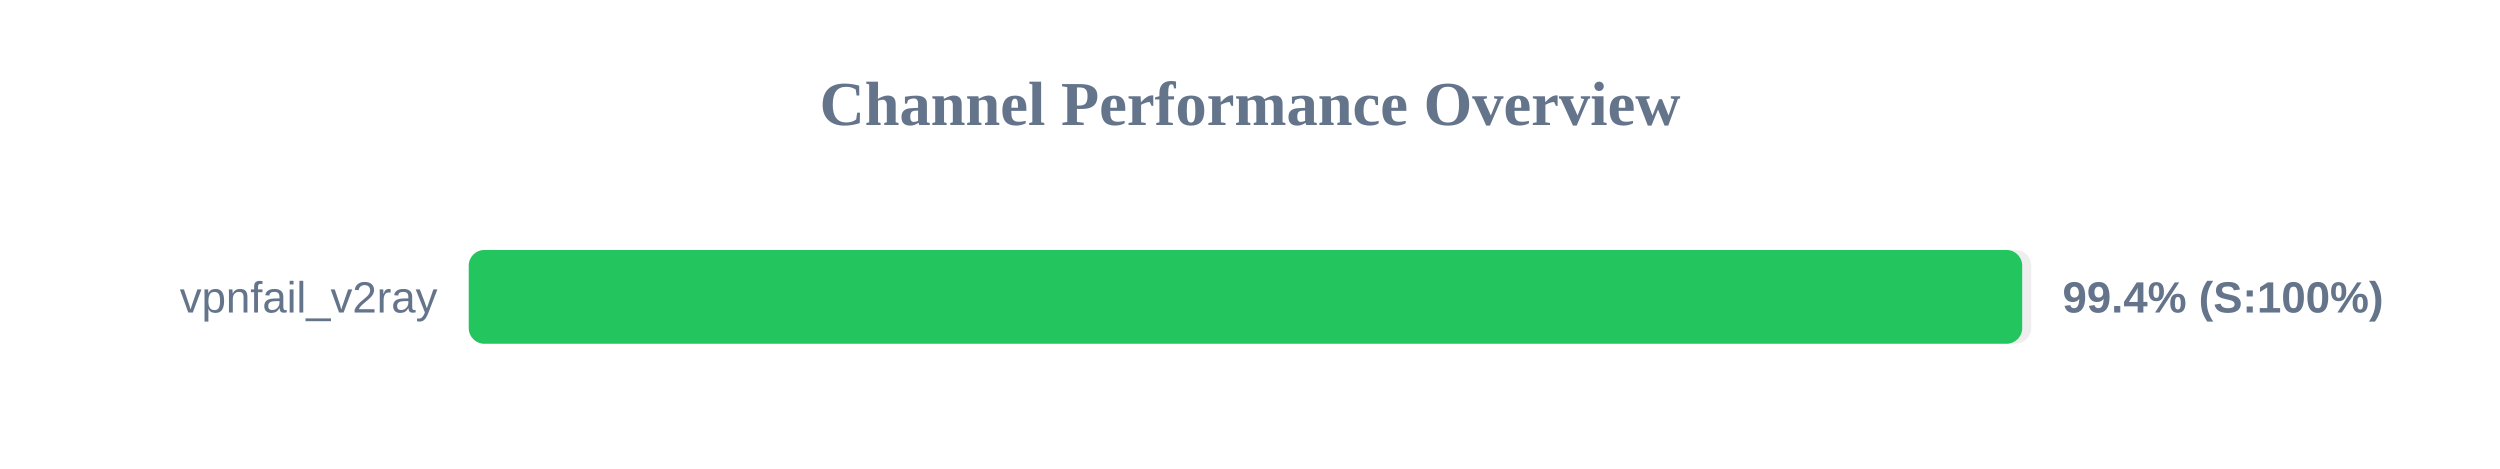
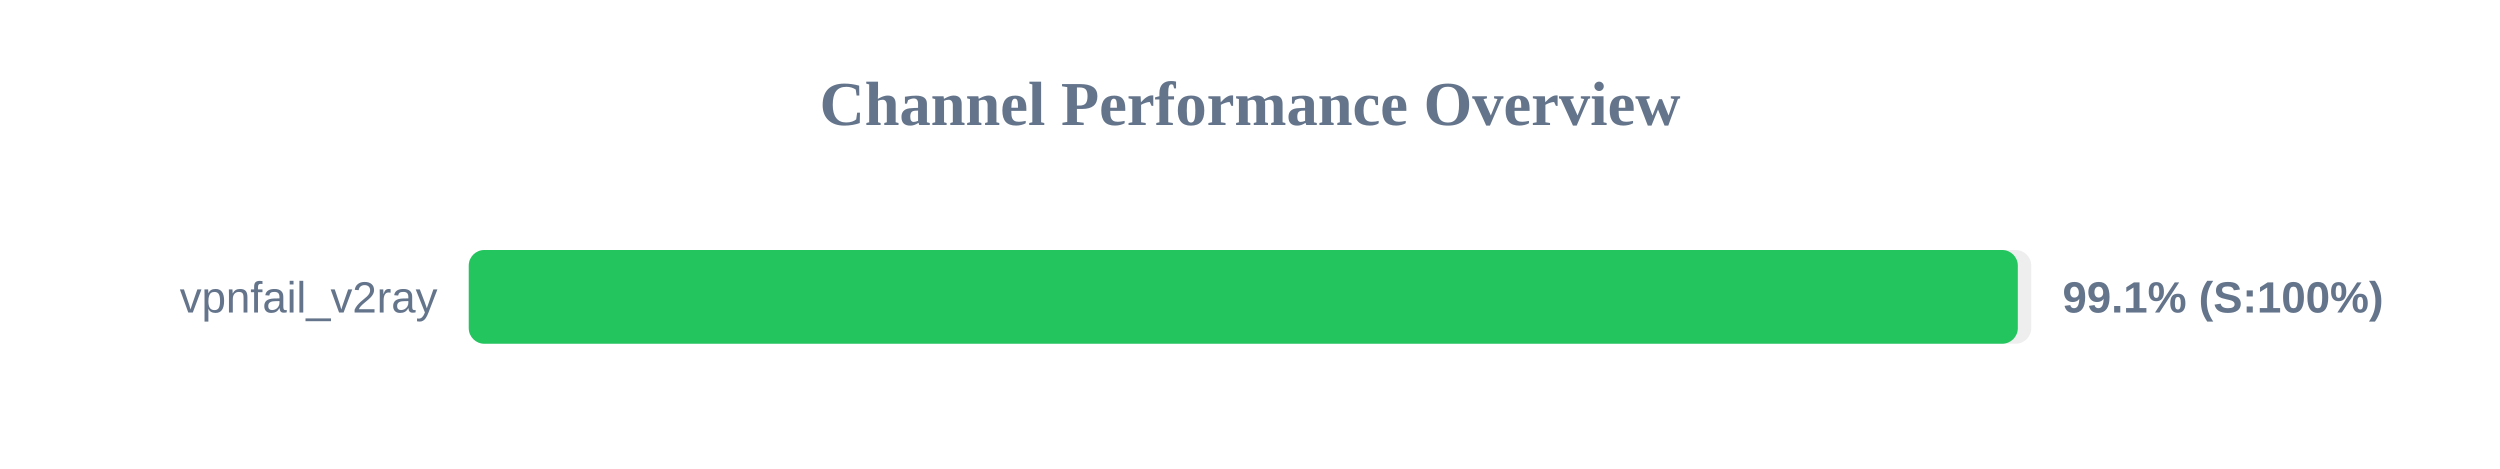
<svg xmlns="http://www.w3.org/2000/svg" width="800" height="150" version="1.1">
  <style>
        .row { font: 14px Arial; fill: #64748b; }
        .score { font: bold 14px Arial; fill: #64748b; }
    </style>
  <text x="400" y="40" text-anchor="middle" font-size="20px" font-weight="bold" fill="#64748b">Channel Performance Overview</text>
  <rect x="150" y="80" width="500" height="30" fill="#eee" rx="5" />
-   <rect x="150" y="80" width="497.1" height="30" fill="#22c55e" rx="5" />
+   <rect x="150" y="80" width="495.7" height="30" fill="#22c55e" rx="5" />
  <text x="140" y="100" text-anchor="end" class="row">vpnfail_v2ray</text>
-   <text x="660" y="100" text-anchor="start" class="score">99.4% (S:100%)</text>
+   <text x="660" y="100" text-anchor="start" class="score">99.1% (S:100%)</text>
</svg>
